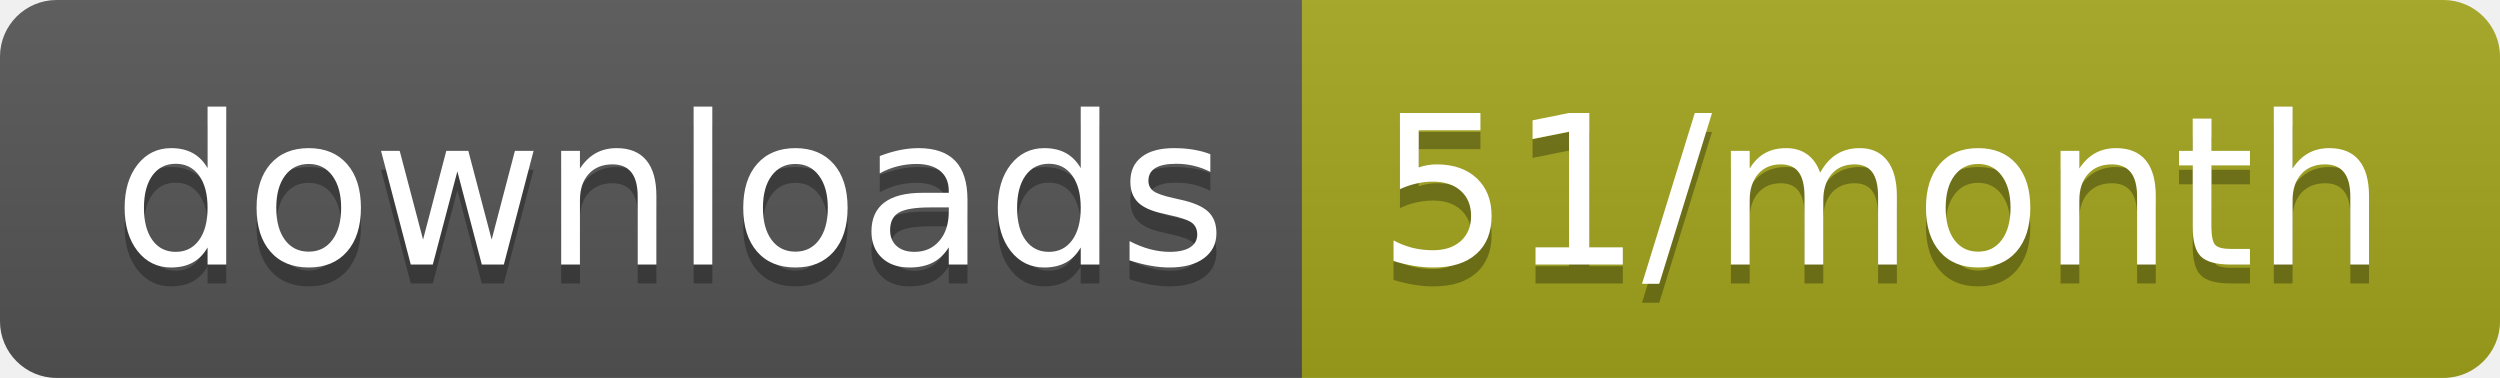
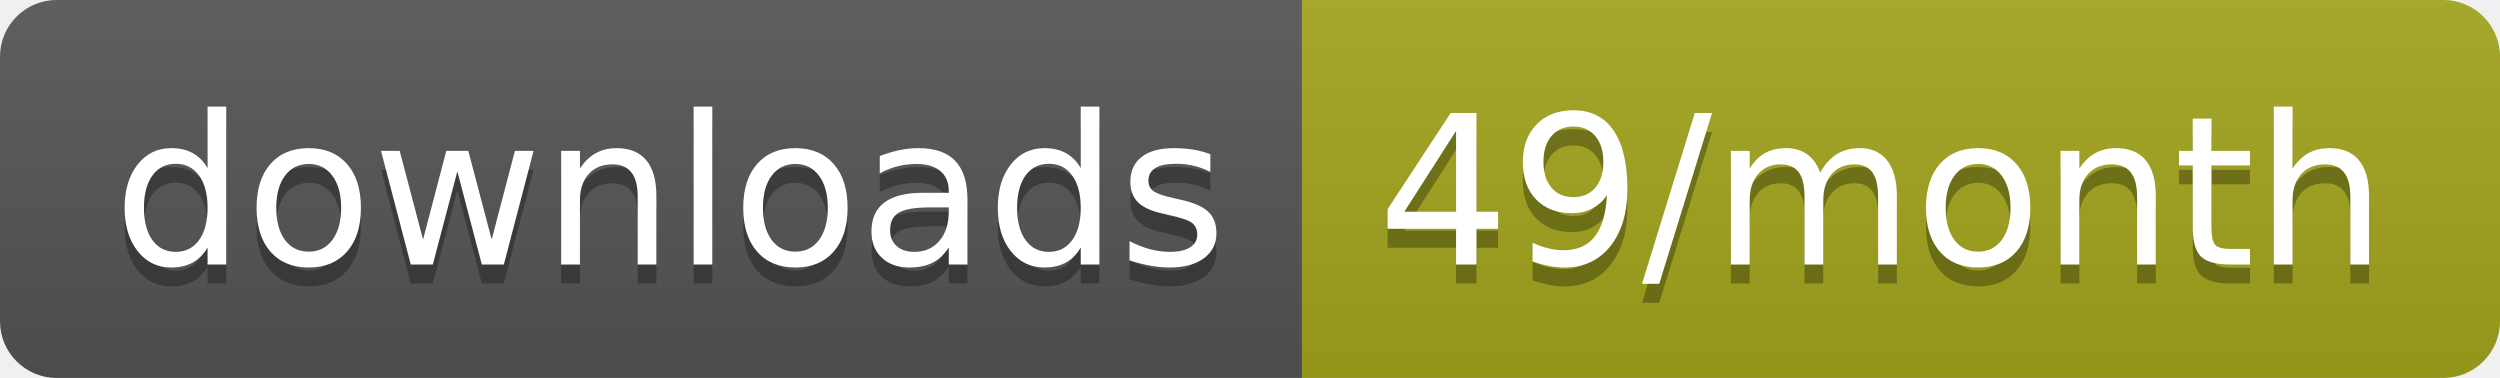
<svg xmlns="http://www.w3.org/2000/svg" width="132.3" height="20">
  <linearGradient id="smooth" x2="0" y2="100%">
    <stop offset="0" stop-color="#bbb" stop-opacity=".1" />
    <stop offset="1" stop-opacity=".1" />
  </linearGradient>
  <clipPath id="round">
    <rect width="132.3" height="20" rx="3" fill="#fff" />
  </clipPath>
  <g clip-path="url(#round)">
    <rect width="68.9" height="20" fill="#555" />
    <rect x="68.9" width="63.4" height="20" fill="#a4a61d" />
    <rect width="132.3" height="20" fill="url(#smooth)" />
  </g>
  <g fill="#fff" text-anchor="middle" font-family="DejaVu Sans,Verdana,Geneva,sans-serif" font-size="110">
    <text x="354.5" y="150" fill="#010101" fill-opacity=".3" transform="scale(0.1)" textLength="589.0" lengthAdjust="spacing">downloads</text>
    <text x="354.5" y="140" transform="scale(0.1)" textLength="589.0" lengthAdjust="spacing">downloads</text>
-     <text x="996" y="150" fill="#010101" fill-opacity=".3" transform="scale(0.1)" textLength="534.0" lengthAdjust="spacing">51/month</text>
-     <text x="996" y="140" transform="scale(0.1)" textLength="534.0" lengthAdjust="spacing">51/month</text>
+     <text x="996" y="150" fill="#010101" fill-opacity=".3" transform="scale(0.1)" textLength="534.0" lengthAdjust="spacing">49/month</text>
+     <text x="996" y="140" transform="scale(0.1)" textLength="534.0" lengthAdjust="spacing">49/month</text>
  </g>
</svg>
